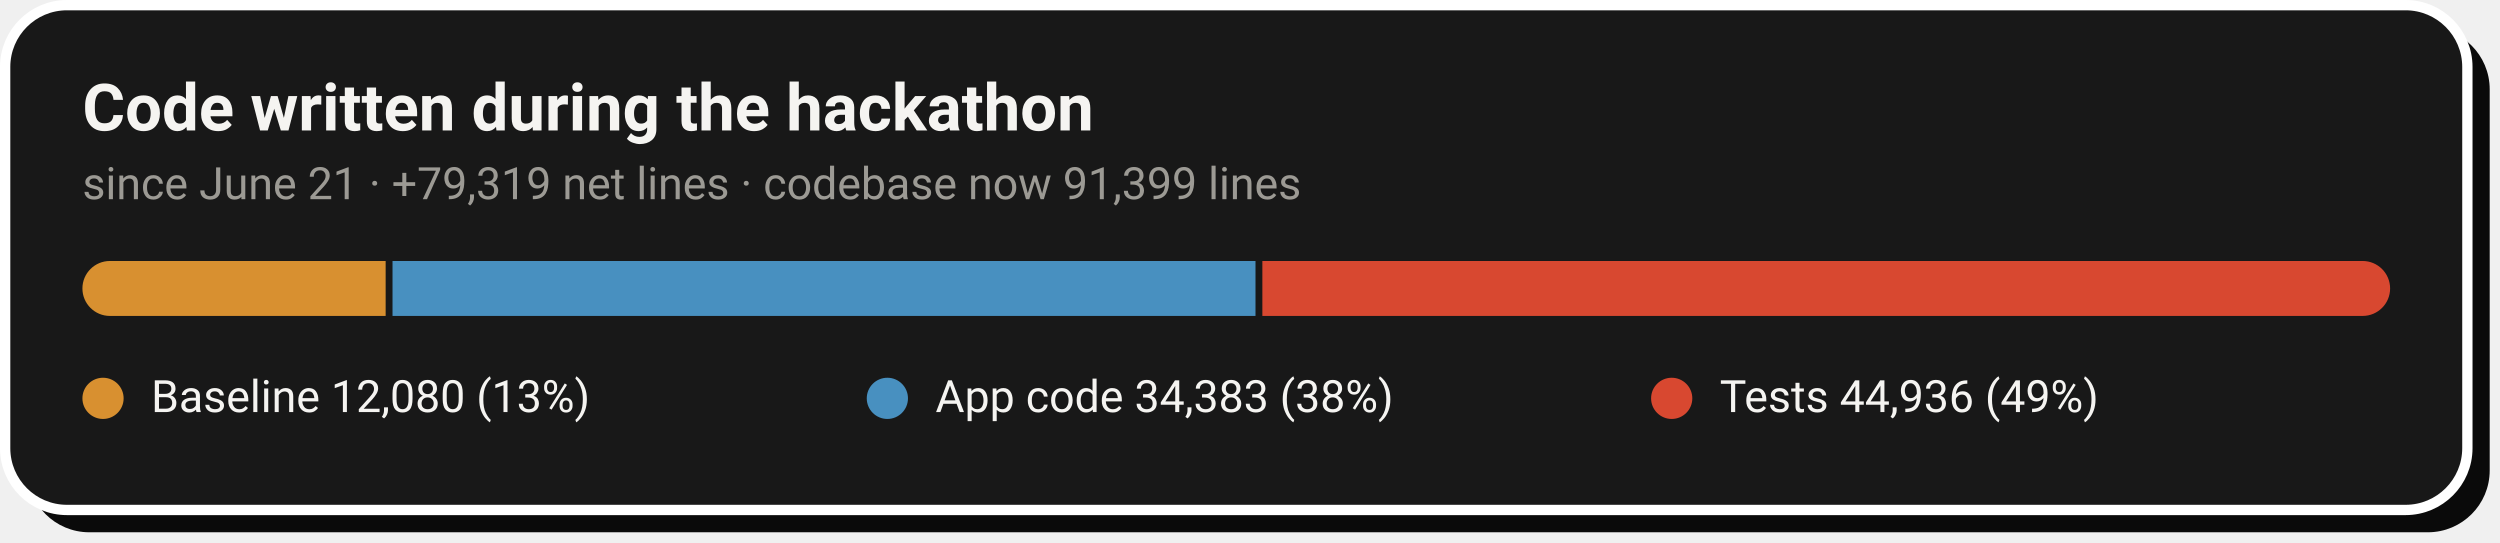
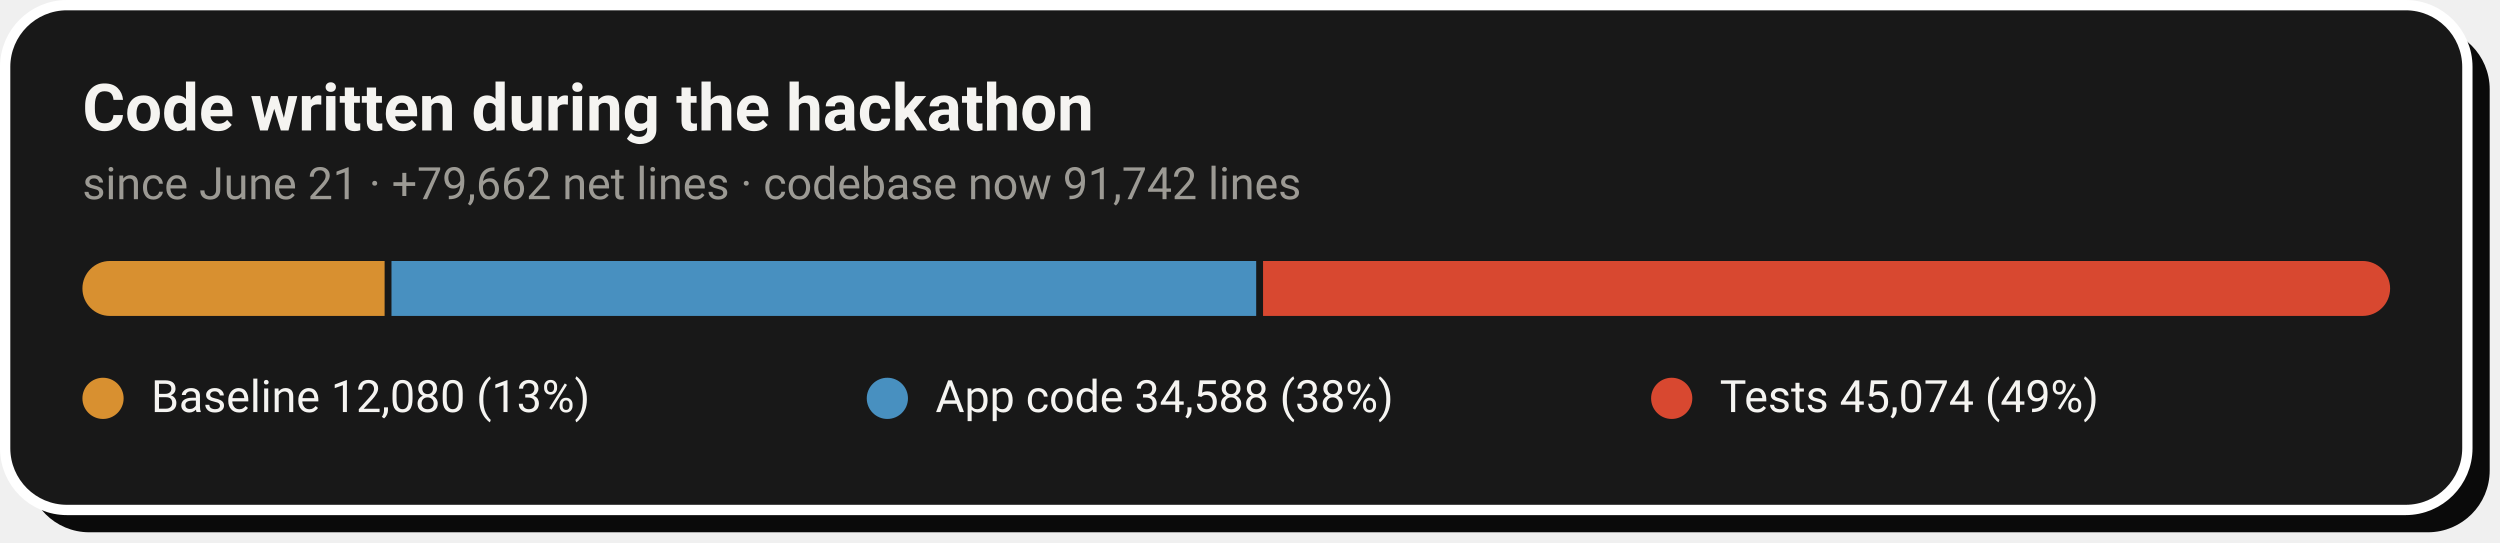
- <svg xmlns="http://www.w3.org/2000/svg" width="728" height="158" viewBox="0 0 728 158" role="img" aria-label="Code growth: 12,080 baseline lines, 34,383 application lines and 44,936 test lines added during the hackathon">
+ <svg xmlns="http://www.w3.org/2000/svg" width="728" height="158" viewBox="0 0 728 158" role="img" aria-label="Code growth: 12,080 baseline lines, 34,588 application lines and 45,074 test lines added during the hackathon">
  <rect x="8" y="8" width="717" height="147" rx="18" fill="#0A0A0A" />
  <rect x="1.5" y="1.5" width="717" height="147" rx="18" fill="#181818" stroke="#FFFFFF" stroke-width="3" />
  <text x="24" y="38" font-family="-apple-system,'Segoe UI',Roboto,Helvetica,Arial,sans-serif" font-size="19" font-weight="700" fill="#F5F4F1">Code written during the hackathon</text>
-   <text x="24" y="58" font-family="-apple-system,'Segoe UI',Roboto,Helvetica,Arial,sans-serif" font-size="13" fill="#9C9A94">since June 21 · +79,319 net lines · codebase now 91,399 lines</text>
+   <text x="24" y="58" font-family="-apple-system,'Segoe UI',Roboto,Helvetica,Arial,sans-serif" font-size="13" fill="#9C9A94">since June 21 · +79,662 net lines · codebase now 91,742 lines</text>
  <clipPath id="pill">
    <rect x="24" y="76" width="672" height="16" rx="8.0" />
  </clipPath>
  <g clip-path="url(#pill)">
-     <rect x="24.0" y="76" width="88.3" height="16" fill="#D89030" />
-     <rect x="114.3" y="76" width="251.3" height="16" fill="#4890C0" />
-     <rect x="367.6" y="76" width="328.4" height="16" fill="#D84830" />
+     <rect x="24.0" y="76" width="88.0" height="16" fill="#D89030" />
+     <rect x="114.0" y="76" width="251.8" height="16" fill="#4890C0" />
+     <rect x="367.8" y="76" width="328.2" height="16" fill="#D84830" />
  </g>
  <circle cx="30.0" cy="116" r="6" fill="#D89030" />
  <text x="44.0" y="120" font-family="-apple-system,'Segoe UI',Roboto,Helvetica,Arial,sans-serif" font-size="13" fill="#F5F4F1">Baseline  12,080 (13%)</text>
  <circle cx="258.4" cy="116" r="6" fill="#4890C0" />
-   <text x="272.4" y="120" font-family="-apple-system,'Segoe UI',Roboto,Helvetica,Arial,sans-serif" font-size="13" fill="#F5F4F1">App code  34,383 (38%)</text>
+   <text x="272.4" y="120" font-family="-apple-system,'Segoe UI',Roboto,Helvetica,Arial,sans-serif" font-size="13" fill="#F5F4F1">App code  34,588 (38%)</text>
  <circle cx="486.8" cy="116" r="6" fill="#D84830" />
-   <text x="500.8" y="120" font-family="-apple-system,'Segoe UI',Roboto,Helvetica,Arial,sans-serif" font-size="13" fill="#F5F4F1">Tests  44,936 (49%)</text>
+   <text x="500.8" y="120" font-family="-apple-system,'Segoe UI',Roboto,Helvetica,Arial,sans-serif" font-size="13" fill="#F5F4F1">Tests  45,074 (49%)</text>
</svg>
